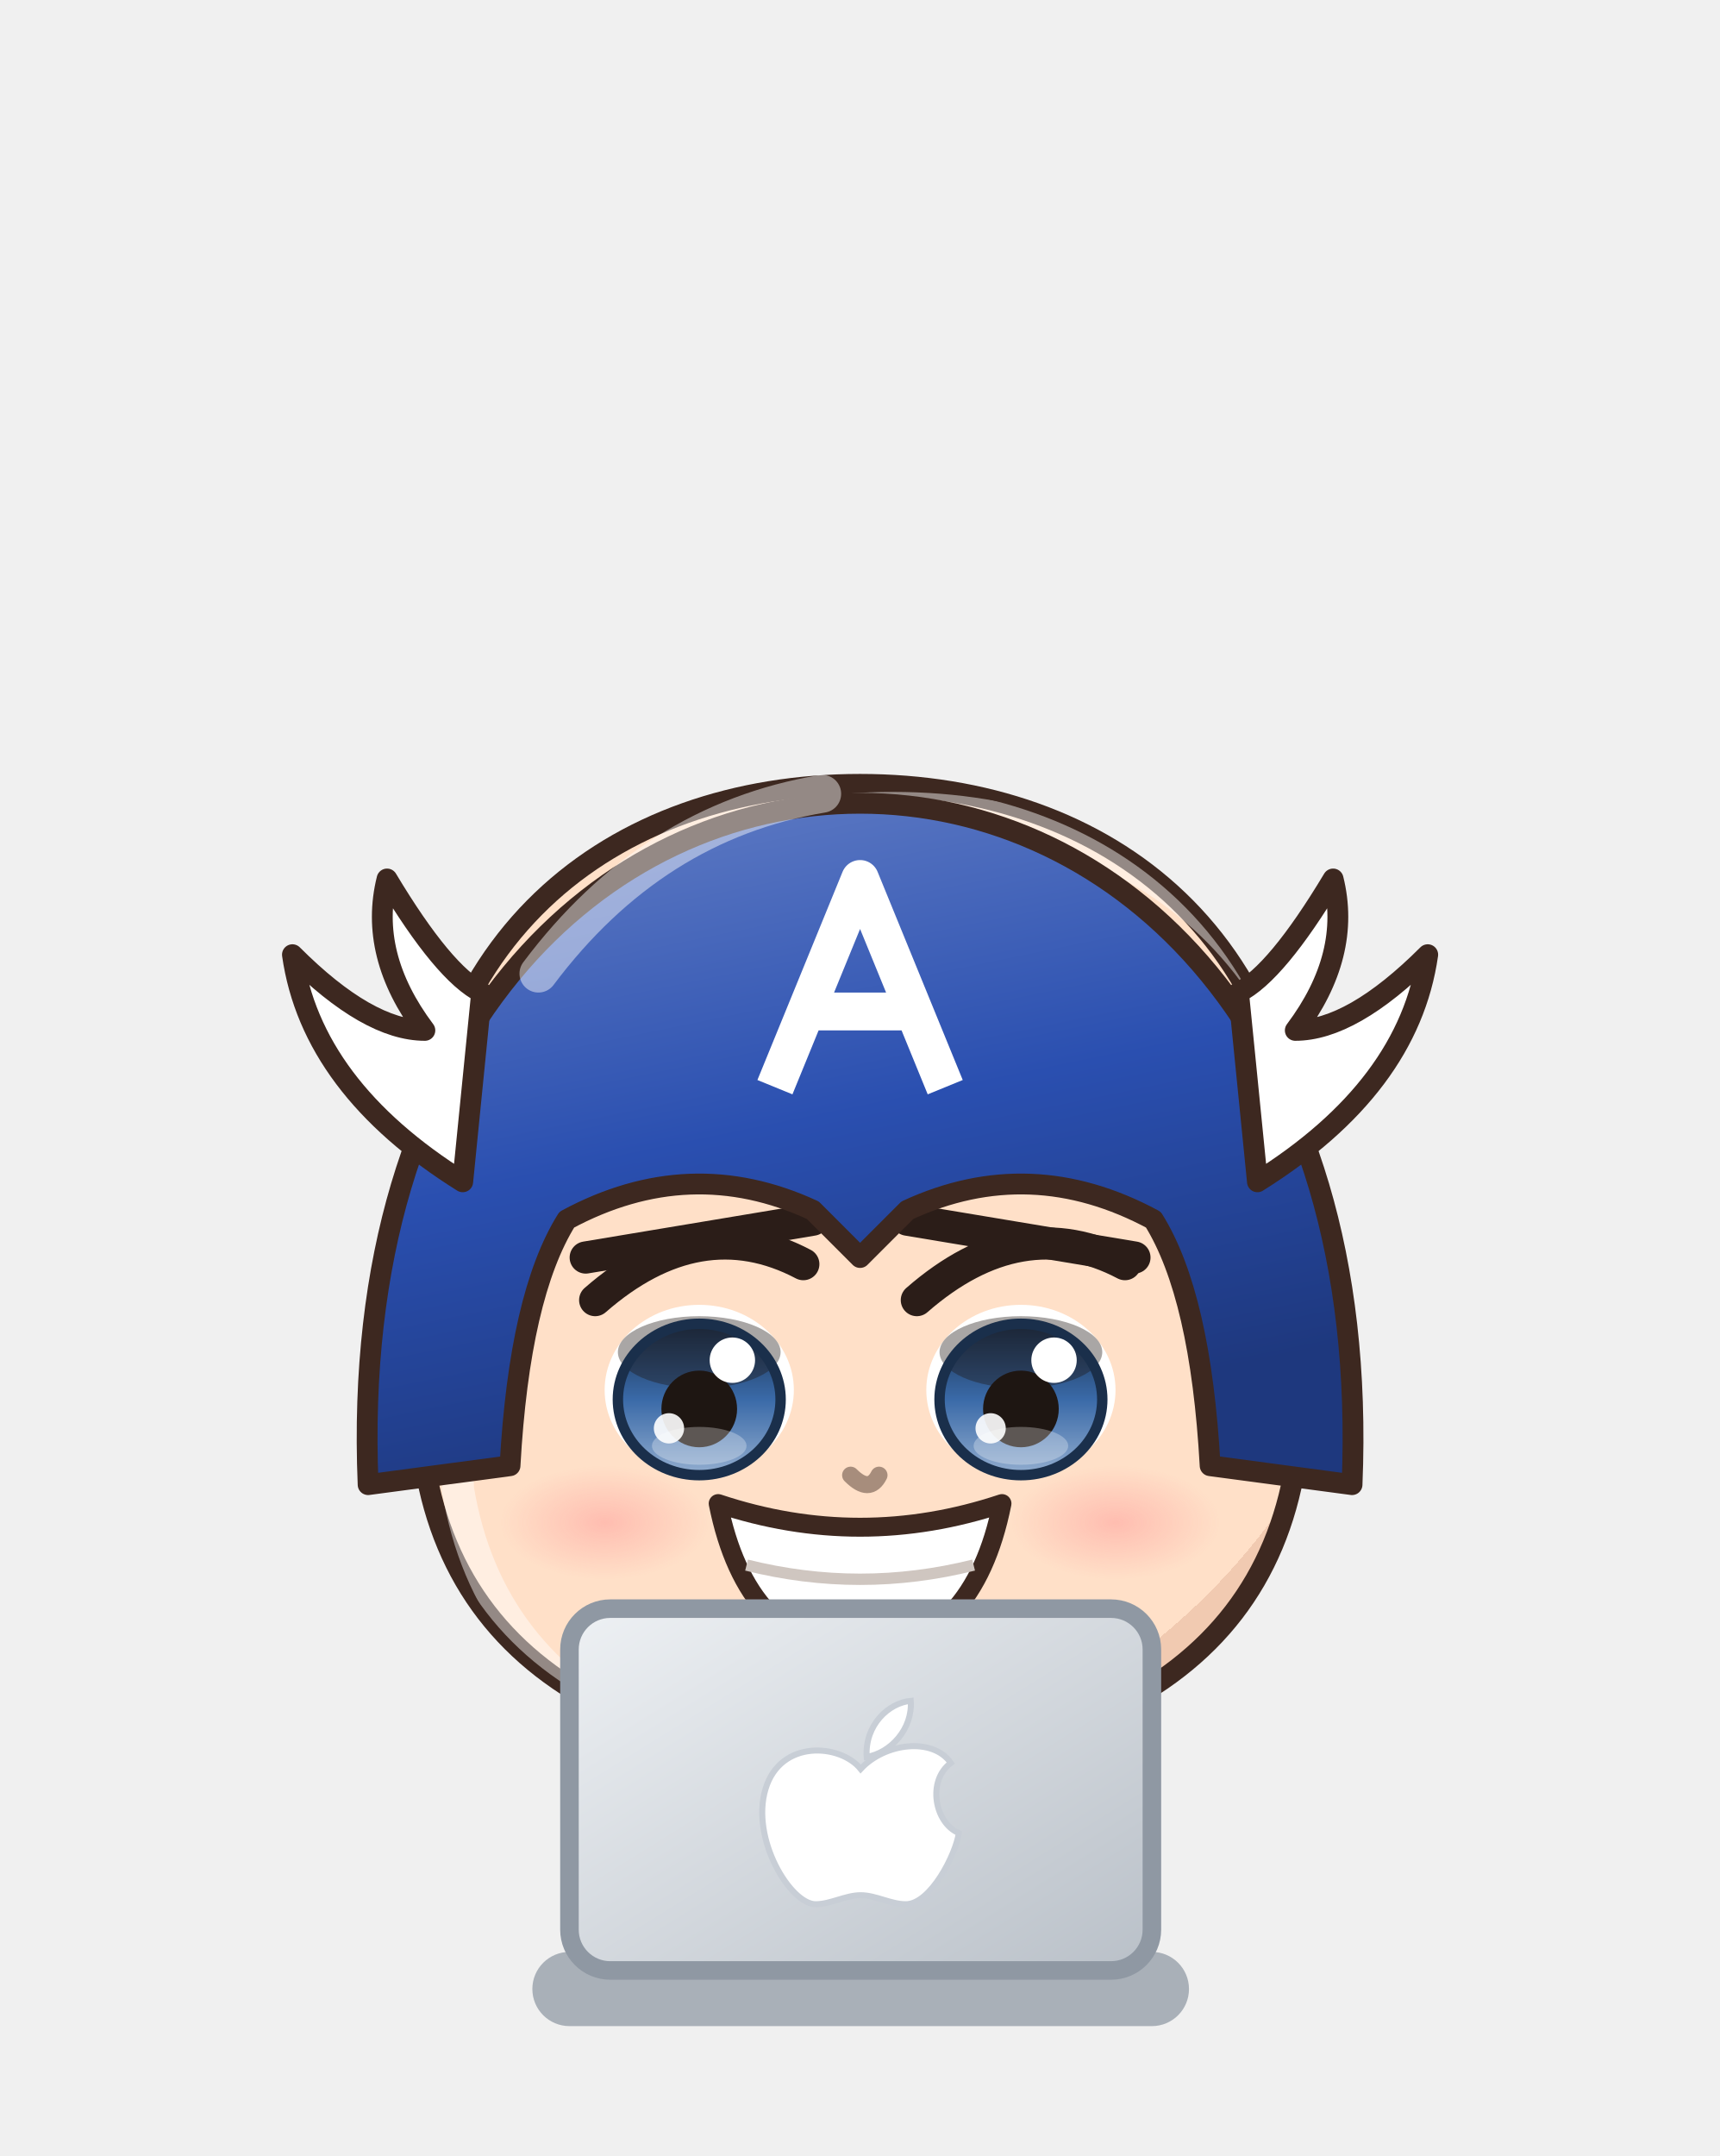
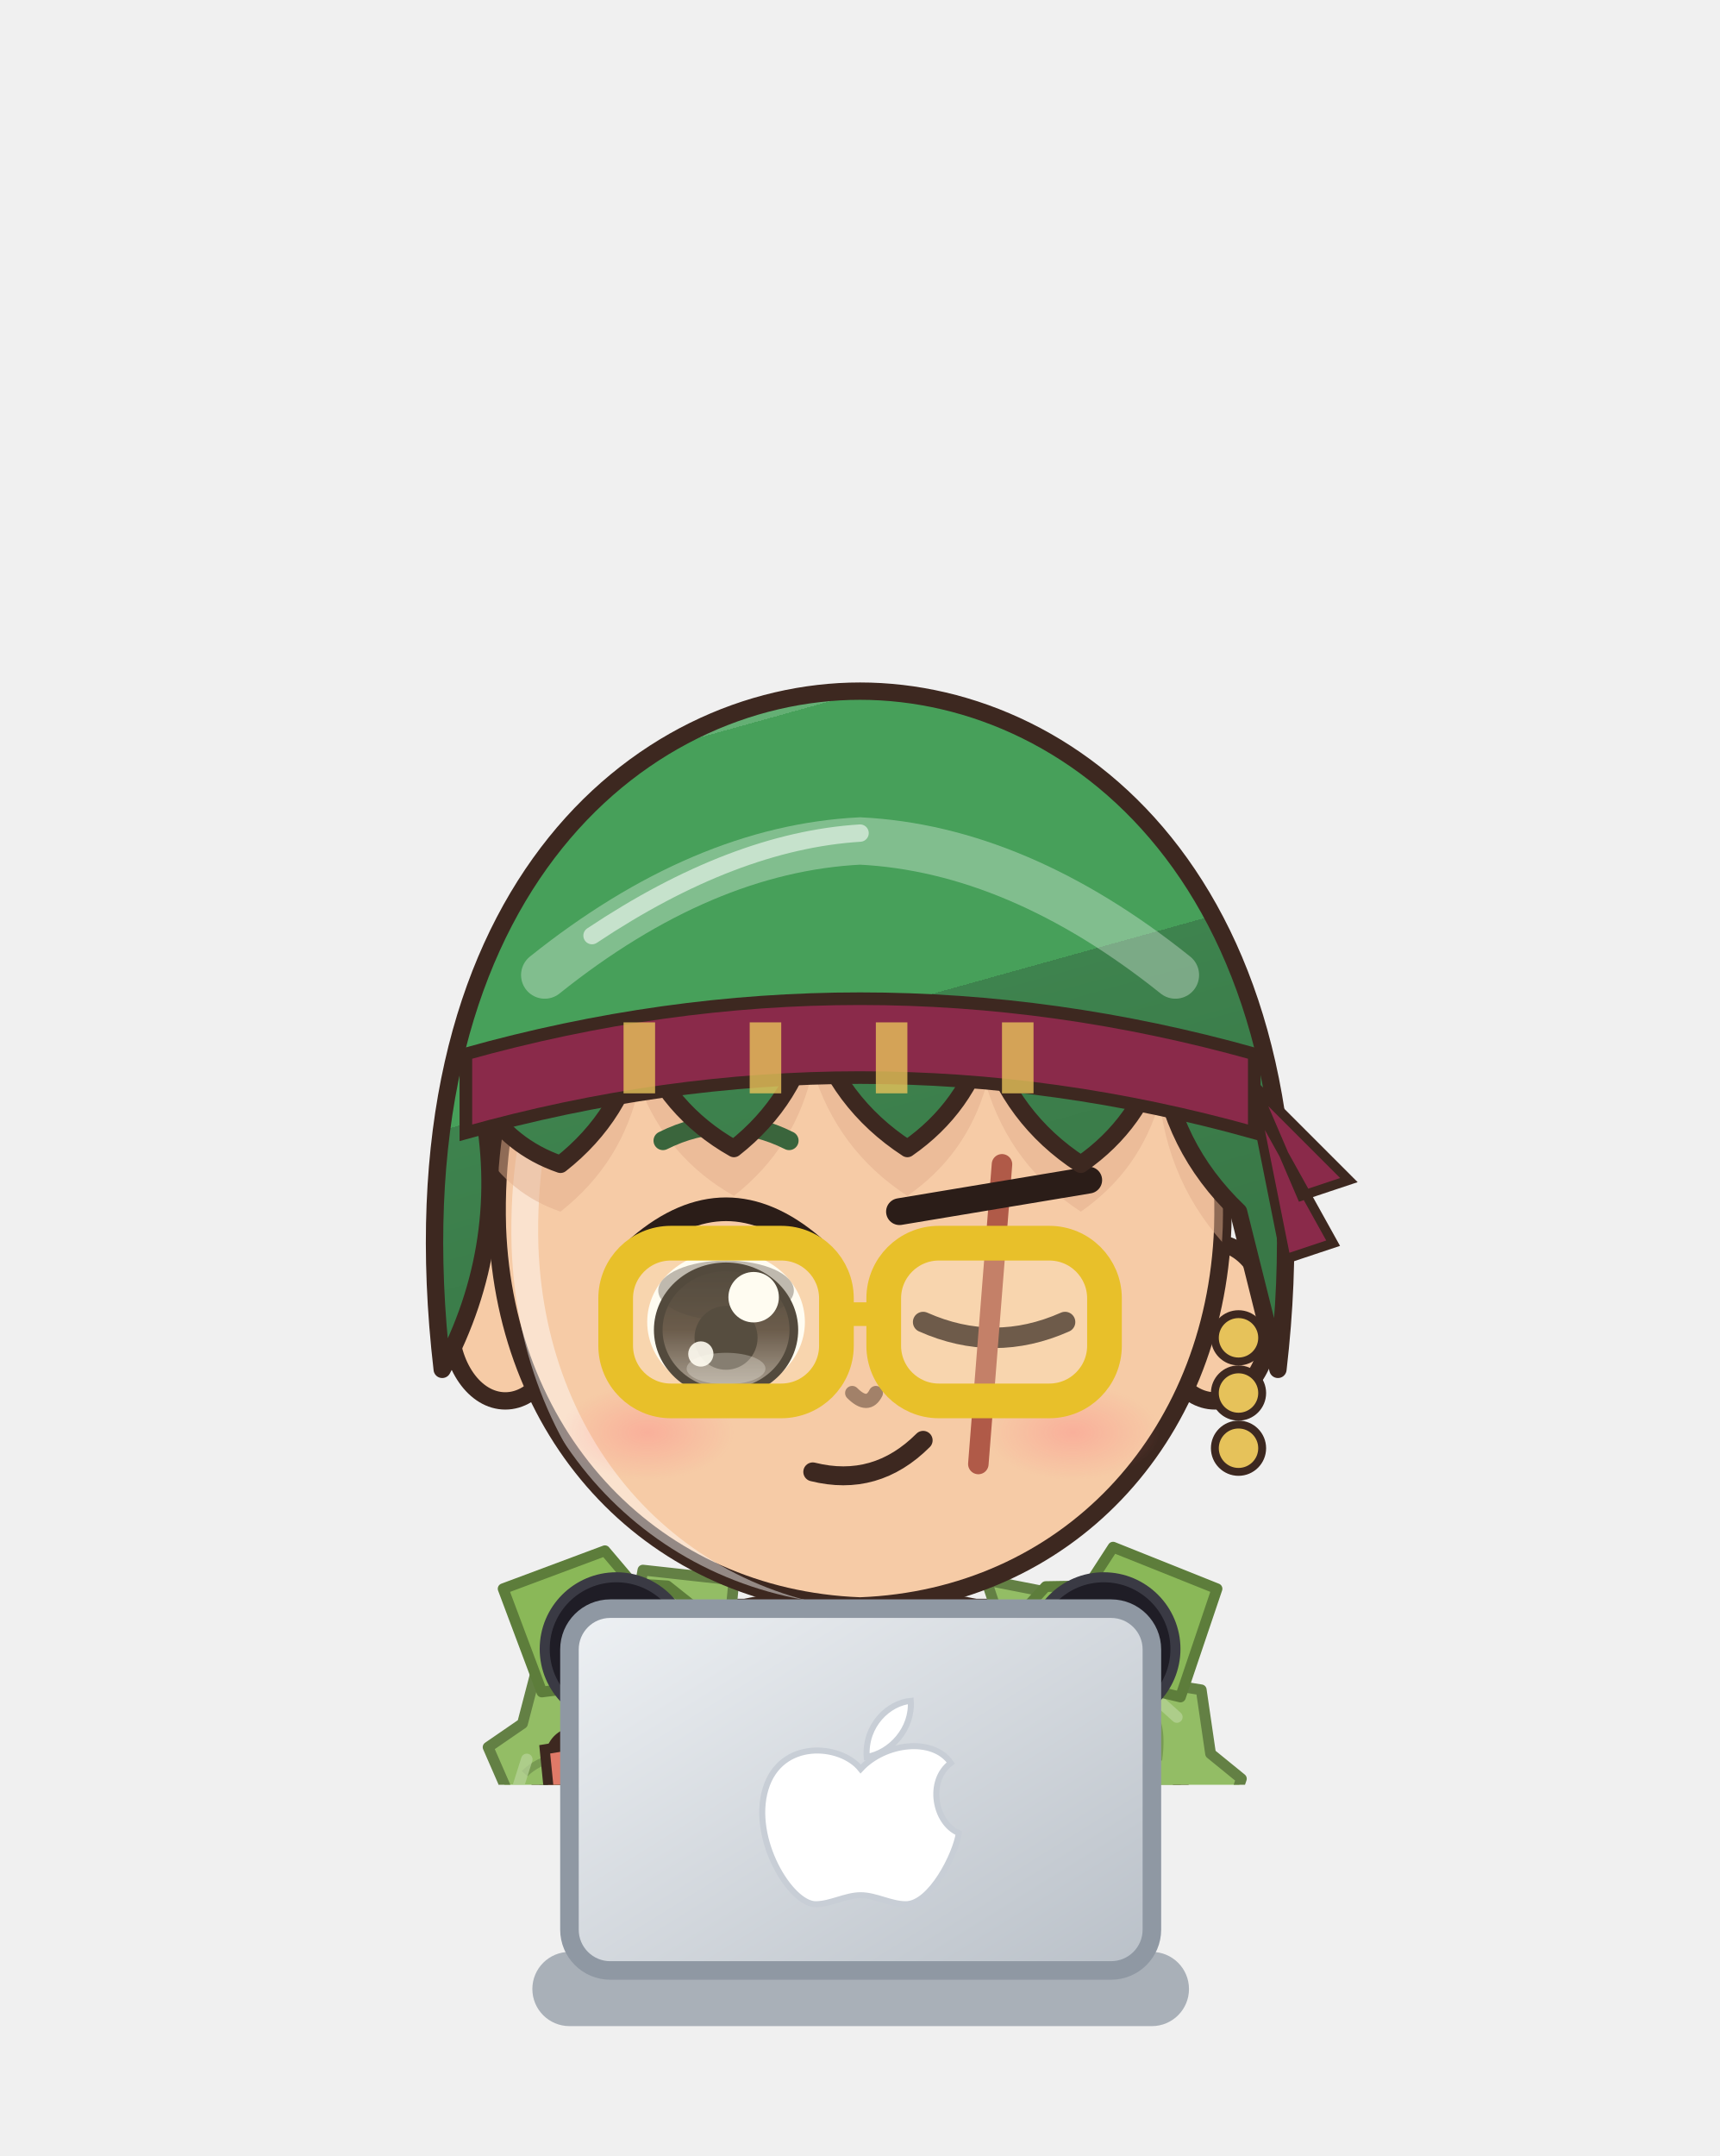
<svg xmlns="http://www.w3.org/2000/svg" viewBox="615.6 541.8 92.7 116.2" width="92.7" height="116.2">
  <svg x="615.6" y="541.8" viewBox="-120 -180 240 248.94" width="92.736" height="96.192">
    <defs>
-       <linearGradient id="hair130" x1="0" y1="0" x2=".35" y2="1">
-         <stop offset="0" stop-color="#4c4743" />
-         <stop offset=".16" stop-color="#4c4743" />
-         <stop offset=".16" stop-color="#2a2420" />
-         <stop offset=".58" stop-color="#2a2420" />
-         <stop offset=".58" stop-color="#262020" />
-         <stop offset="1" stop-color="#221d1d" />
-       </linearGradient>
-       <radialGradient id="skin130" cx=".4" cy=".32" r=".85">
-         <stop offset="0" stop-color="#ffe0c8" />
-         <stop offset=".84" stop-color="#ffe0c8" />
-         <stop offset=".84" stop-color="#f1cab1" />
-         <stop offset="1" stop-color="#f1cab1" />
+       <linearGradient id="hair139" x1="0" y1="0" x2=".35" y2="1">
+         <stop offset="0" stop-color="#64af74" />
+         <stop offset=".16" stop-color="#64af74" />
+         <stop offset=".16" stop-color="#47a05a" />
+         <stop offset=".58" stop-color="#47a05a" />
+         <stop offset=".58" stop-color="#3e834e" />
+         <stop offset="1" stop-color="#397847" />
+       </linearGradient>
+       <radialGradient id="skin139" cx=".4" cy=".32" r=".85">
+         <stop offset="0" stop-color="#f6cba6" />
+         <stop offset=".84" stop-color="#f6cba6" />
+         <stop offset=".84" stop-color="#eaba96" />
+         <stop offset="1" stop-color="#eaba96" />
      </radialGradient>
-       <linearGradient id="cloth130" x1="0" y1="0" x2=".45" y2="1">
-         <stop offset="0" stop-color="#4c6bbc" />
-         <stop offset=".16" stop-color="#4c6bbc" />
-         <stop offset=".16" stop-color="#2a4fb0" />
-         <stop offset=".6" stop-color="#2a4fb0" />
-         <stop offset=".6" stop-color="#274396" />
-         <stop offset="1" stop-color="#233d8a" />
-       </linearGradient>
-       <linearGradient id="iris130" x1="0" y1="0" x2="0" y2="1">
-         <stop offset="0" stop-color="#1a2f4b" />
-         <stop offset=".5" stop-color="#3a6aa8" />
-         <stop offset="1" stop-color="#92adcf" />
-       </linearGradient>
-       <linearGradient id="gold130" x1="0" y1="0" x2="1" y2="1">
+       <linearGradient id="cloth139" x1="0" y1="0" x2=".45" y2="1">
+         <stop offset="0" stop-color="#597459" />
+         <stop offset=".16" stop-color="#597459" />
+         <stop offset=".16" stop-color="#3a5a3a" />
+         <stop offset=".6" stop-color="#3a5a3a" />
+         <stop offset=".6" stop-color="#344c35" />
+         <stop offset="1" stop-color="#2f4530" />
+       </linearGradient>
+       <linearGradient id="iris139" x1="0" y1="0" x2="0" y2="1">
+         <stop offset="0" stop-color="#1a120f" />
+         <stop offset=".5" stop-color="#3a2a22" />
+         <stop offset="1" stop-color="#928985" />
+       </linearGradient>
+       <linearGradient id="gold139" x1="0" y1="0" x2="1" y2="1">
        <stop offset="0" stop-color="#f6d27a" />
        <stop offset=".55" stop-color="#d9a63a" />
        <stop offset="1" stop-color="#a8761e" />
      </linearGradient>
-       <linearGradient id="steel130" x1="0" y1="0" x2="1" y2="1">
+       <linearGradient id="steel139" x1="0" y1="0" x2="1" y2="1">
        <stop offset="0" stop-color="#e4e8ee" />
        <stop offset=".5" stop-color="#9aa3ad" />
        <stop offset="1" stop-color="#5a606a" />
      </linearGradient>
-       <linearGradient id="beard130" x1="0" y1="0" x2="0" y2="1">
+       <linearGradient id="beard139" x1="0" y1="0" x2="0" y2="1">
        <stop offset="0" stop-color="#e6e6ea" />
        <stop offset="1" stop-color="#b8b8c2" />
      </linearGradient>
-       <radialGradient id="hawkiris130" cx=".45" cy=".4" r=".7">
+       <radialGradient id="hawkiris139" cx=".45" cy=".4" r=".7">
        <stop offset="0" stop-color="#ffe27a" />
        <stop offset=".6" stop-color="#e8a52a" />
        <stop offset="1" stop-color="#9a5a12" />
      </radialGradient>
-       <linearGradient id="straw130" x1="0" y1="0" x2=".3" y2="1">
+       <linearGradient id="straw139" x1="0" y1="0" x2=".3" y2="1">
        <stop offset="0" stop-color="#ffe7aa" />
        <stop offset=".16" stop-color="#ffe7aa" />
        <stop offset=".16" stop-color="#ffe39a" />
        <stop offset=".58" stop-color="#ffe39a" />
        <stop offset=".58" stop-color="#e9b456" />
        <stop offset="1" stop-color="#d6a54f" />
      </linearGradient>
-       <radialGradient id="blush130">
+       <radialGradient id="blush139">
        <stop offset="0" stop-color="#ff7f86" stop-opacity=".9" />
        <stop offset="1" stop-color="#ff7f86" stop-opacity="0" />
      </radialGradient>
-       <clipPath id="face130">
-         <path d="M -47,-6 C -48,-40 -26,-56 0,-56 C 26,-56 48,-40 47,-6 L 46,16 Q 43,34 26,42 L 12,46 L -12,46 L -26,42 Q -43,34 -46,16 Z" />
+       <clipPath id="face139">
+         <path d="M -46,-4 C -47,-38 -25,-55 0,-55 C 25,-55 47,-38 46,-4 C 45,23 26,43 0,44 C -26,43 -45,23 -46,-4 Z" />
      </clipPath>
-       <clipPath id="torso130">
+       <clipPath id="torso139">
        <path d="M -30,50 C -34,68 -28,94 -26,124 L 26,124 C 28,94 34,68 30,50 C 18,40 -18,40 -30,50 Z" />
      </clipPath>
    </defs>
    <ellipse cx="0" cy="208" rx="42" ry="7" fill="#000000" opacity=".16" />
-     <g transform="translate(0,61.4) scale(1.320,1.320) translate(0,-44)" />
-     <g transform="translate(0,205) scale(1.24,0.82) translate(0,-205)">
-       <path d="M -23.5,118 Q -24.5,160.0 -20.5,202 L -5.5,202 Q -1.5,160.0 -2.5,118 Z" fill="#2a4fb0" stroke="#3d2820" stroke-width="2.2" stroke-linejoin="round" />
-       <path d="M -22,152 Q -24,176.0 -22,200 L -4,200 Q -2,176.0 -4,152 Z" fill="#c8202a" stroke="#3d2820" stroke-width="2.2" stroke-linejoin="round" />
-       <path d="M -18,156 L -18,196" stroke="#ffffff" stroke-width="2" opacity=".18" />
+     <g transform="translate(0,44.0) scale(1.100,1.100) translate(0,-44)" />
+     <g transform="translate(0,205) scale(1,1) translate(0,-205)">
+       <defs>
+         <linearGradient id="cp139" x1="0" y1="0" x2="1" y2="0">
+           <stop offset="0" stop-color="#60803d" />
+           <stop offset=".3" stop-color="#8ab858" />
+           <stop offset=".5" stop-color="#9fc476" />
+           <stop offset=".7" stop-color="#8ab858" />
+           <stop offset="1" stop-color="#60803d" />
+         </linearGradient>
+       </defs>
+       <path d="M -22,44 C -48.0,54 -60,100 -62,188 L 62,188 C 60,100 48.0,54 22,44 Z" fill="url(#cp139)" stroke="#3d2820" stroke-width="2" stroke-linejoin="round" />
+       <path d="M -22,46 C -34,60 -38,110 -36,182 L 36,182 C 38,110 34,60 22,46 Z" fill="#557236" opacity=".55" />
+       <path d="M -33.0,184 Q -29.0,124.0 -24,58" stroke="#60803d" stroke-width="1.6" fill="none" opacity=".45" />
+       <path d="M -51.0,184 Q -47.0,124.0 -24,58" stroke="#60803d" stroke-width="1.6" fill="none" opacity=".45" />
+       <path d="M 33.0,184 Q 29.0,124.0 24,58" stroke="#60803d" stroke-width="1.6" fill="none" opacity=".45" />
+       <path d="M 51.0,184 Q 47.0,124.0 24,58" stroke="#60803d" stroke-width="1.6" fill="none" opacity=".45" />
+       <path d="M -17.6,40.4 L -30.3,39.0 L -31.4,45.0 L -38.0,44.7 L -38.5,51.5 L -44.8,51.6 L -47.1,60.4 L -51.9,63.7 L -49.5,69.2 L -54.6,72.4 L -53.4,77.6 L -58.5,80.8 L -55.4,86.6 L -59.9,89.9 L -57.9,95.3 L -63.4,98.4 L -61.3,103.9 L -66.0,109.4 L -63.4,113.9 L -67.5,118.0 L -62.9,122.7 L -67.1,126.8 L -64.5,131.4 L -67.4,135.5 L -64.2,140.1 L -69.3,144.2 L -65.9,148.8 L -69.4,152.9 L -66.3,157.5 L -69.2,161.6 L -66.9,166.2 L -69.8,170.4 L -66.9,174.9 L -72.2,178.9 L -62.7,189.5 L -58.8,192.7 L -54.3,191.0 L -50.6,195.5 L -45.8,191.5 L -42.2,196.9 L -37.4,192.9 L -33.8,198.0 L -28.9,193.7 L -24.0,199.2 L -19.6,194.3 L -15.3,198.5 L -10.9,195.3 L -6.5,198.9 L -2.2,194.1 L 2.2,199.2 L 6.5,194.9 L 10.9,197.7 L 15.3,194.1 L 19.6,199.7 L 24.7,194.4 L 29.4,197.0 L 33.1,193.1 L 38.0,197.3 L 41.6,192.2 L 46.3,195.5 L 50.0,190.6 L 54.9,195.6 L 58.5,190.1 L 70.4,183.4 L 67.5,179.3 L 71.7,174.6 L 67.0,170.5 L 69.7,166.0 L 66.4,161.8 L 68.7,157.3 L 65.4,153.2 L 68.3,148.6 L 64.4,144.5 L 69.1,139.8 L 64.1,135.8 L 68.5,131.1 L 64.3,127.0 L 66.4,122.5 L 63.0,118.3 L 67.9,113.6 L 62.3,108.3 L 64.6,102.8 L 59.1,99.8 L 61.5,94.2 L 56.7,90.9 L 58.0,85.7 L 53.9,82.2 L 56.2,76.7 L 51.4,73.4 L 53.2,68.1 L 48.9,64.6 L 47.6,55.7 L 42.0,54.8 L 40.7,49.0 L 34.7,48.5 L 33.6,42.5 L 27.3,42.3 L 17.6,40.4 L 20.7,49.7 L 21.8,55.7 L 27.9,56.1 L 29.8,61.3 L 35.0,62.6 L 36.5,68.2 L 38.6,67.9 L 36.8,73.2 L 41.1,76.7 L 40.6,81.6 L 44.0,85.3 L 42.9,90.5 L 46.5,94.1 L 45.8,99.1 L 49.0,102.9 L 48.0,108.0 L 51.8,111.6 L 48.9,114.9 L 52.6,119.0 L 49.1,123.7 L 52.7,127.8 L 50.9,132.3 L 53.0,136.5 L 51.2,141.0 L 53.7,145.2 L 50.8,149.8 L 54.6,153.9 L 52.5,158.4 L 55.5,162.6 L 53.4,167.1 L 55.8,171.3 L 53.9,175.8 L 56.1,180.0 L 53.2,184.6 L 57.1,179.0 L 52.4,176.3 L 48.7,180.7 L 44.1,178.4 L 40.1,181.1 L 35.7,180.1 L 31.7,182.3 L 27.1,180.0 L 23.3,183.4 L 19.6,181.2 L 15.3,184.0 L 10.9,180.7 L 6.5,183.8 L 2.2,181.4 L -2.2,184.0 L -6.5,181.0 L -10.9,183.1 L -15.3,180.8 L -19.6,183.4 L -24.0,181.2 L -27.5,182.6 L -31.3,179.1 L -36.0,182.1 L -39.9,178.9 L -44.4,180.8 L -48.3,178.0 L -52.8,179.5 L -56.7,176.2 L -61.3,178.9 L -52.9,180.2 L -56.4,175.6 L -52.4,171.5 L -55.9,166.9 L -52.4,162.8 L -55.0,158.2 L -52.6,154.0 L -54.7,149.5 L -51.6,145.3 L -54.0,140.8 L -51.5,136.6 L -52.7,132.2 L -50.6,127.9 L -52.6,123.4 L -50.3,119.2 L -51.8,114.7 L -49.3,110.5 L -50.2,107.3 L -45.8,103.9 L -47.8,98.5 L -43.4,95.1 L -44.6,89.9 L -41.5,86.1 L -41.8,81.2 L -38.3,77.5 L -39.6,72.3 L -36.4,68.6 L -37.0,63.6 L -32.6,65.3 L -31.0,59.8 L -26.3,57.9 L -24.1,53.1 L -18.7,51.9 Z" fill="#93bd65" stroke="#638044" stroke-width="1.5" stroke-linejoin="round" />
+       <path d="M -21.1,46.3 q -3.5,-0.9 -5.6,-0.3" stroke="#638044" stroke-width="1.1" fill="none" opacity=".55" />
+       <path d="M -26.2,43.5 l -3.0,2.7" stroke="#b8d49a" stroke-width="1.6" stroke-linecap="round" opacity=".7" />
+       <path d="M -33.5,54.1 q -3.5,-0.9 -5.6,-0.3" stroke="#638044" stroke-width="1.1" fill="none" opacity=".55" />
+       <path d="M -41.8,64.8 q -3.5,1.0 -5.0,2.6" stroke="#638044" stroke-width="1.1" fill="none" opacity=".55" />
+       <path d="M -46.5,65.4 l -1.2,3.8" stroke="#b8d49a" stroke-width="1.6" stroke-linecap="round" opacity=".7" />
+       <path d="M -48.1,77.2 q -3.5,1.0 -5.0,2.6" stroke="#638044" stroke-width="1.1" fill="none" opacity=".55" />
+       <path d="M -52.3,90.2 q -3.5,1.0 -5.0,2.6" stroke="#638044" stroke-width="1.1" fill="none" opacity=".55" />
+       <path d="M -54.7,91.6 l -1.2,3.8" stroke="#b8d49a" stroke-width="1.6" stroke-linecap="round" opacity=".7" />
+       <path d="M -55.9,103.4 q -3.5,1.0 -5.0,2.6" stroke="#638044" stroke-width="1.1" fill="none" opacity=".55" />
+       <path d="M -57.3,116.7 q -3.1,1.8 -4.3,3.7" stroke="#638044" stroke-width="1.1" fill="none" opacity=".55" />
+       <path d="M -60.9,118.5 l -0.3,4.0" stroke="#b8d49a" stroke-width="1.6" stroke-linecap="round" opacity=".7" />
+       <path d="M -60.5,129.6 q -3.1,1.8 -4.3,3.7" stroke="#638044" stroke-width="1.1" fill="none" opacity=".55" />
+       <path d="M -62.2,142.6 q -3.1,1.8 -4.3,3.7" stroke="#638044" stroke-width="1.1" fill="none" opacity=".55" />
+       <path d="M -62.6,144.6 l -0.3,4.0" stroke="#b8d49a" stroke-width="1.6" stroke-linecap="round" opacity=".7" />
+       <path d="M -57.8,156.0 q -3.1,1.8 -4.3,3.7" stroke="#638044" stroke-width="1.1" fill="none" opacity=".55" />
+       <path d="M -60.3,169.0 q -3.1,1.8 -4.3,3.7" stroke="#638044" stroke-width="1.1" fill="none" opacity=".55" />
+       <path d="M -64.4,170.7 l -0.3,4.0" stroke="#b8d49a" stroke-width="1.6" stroke-linecap="round" opacity=".7" />
+       <path d="M -64.3,186.0 q 1.6,3.2 3.4,4.5" stroke="#638044" stroke-width="1.1" fill="none" opacity=".55" />
+       <path d="M -51.4,186.3 q 1.6,3.2 3.4,4.5" stroke="#638044" stroke-width="1.1" fill="none" opacity=".55" />
+       <path d="M -49.8,188.9 l 4.0,0.5" stroke="#b8d49a" stroke-width="1.6" stroke-linecap="round" opacity=".7" />
+       <path d="M -38.6,186.5 q 1.6,3.2 3.4,4.5" stroke="#638044" stroke-width="1.1" fill="none" opacity=".55" />
+       <path d="M -26.0,190.3 q 2.0,3.0 4.0,4.0" stroke="#638044" stroke-width="1.1" fill="none" opacity=".55" />
+       <path d="M -24.0,192.3 l 4.0,0.0" stroke="#b8d49a" stroke-width="1.6" stroke-linecap="round" opacity=".7" />
+       <path d="M -12.9,187.6 q 2.0,3.0 4.0,4.0" stroke="#638044" stroke-width="1.1" fill="none" opacity=".55" />
+       <path d="M 0.2,191.2 q 2.0,3.0 4.0,4.0" stroke="#638044" stroke-width="1.1" fill="none" opacity=".55" />
+       <path d="M 2.2,192.3 l 4.0,0.0" stroke="#b8d49a" stroke-width="1.6" stroke-linecap="round" opacity=".7" />
+       <path d="M 13.3,186.4 q 2.0,3.0 4.0,4.0" stroke="#638044" stroke-width="1.1" fill="none" opacity=".55" />
+       <path d="M 25.9,186.3 q 2.4,2.7 4.5,3.4" stroke="#638044" stroke-width="1.1" fill="none" opacity=".55" />
+       <path d="M 28.7,191.7 l 4.0,-0.5" stroke="#b8d49a" stroke-width="1.6" stroke-linecap="round" opacity=".7" />
+       <path d="M 39.1,188.8 q 2.4,2.7 4.5,3.4" stroke="#638044" stroke-width="1.1" fill="none" opacity=".55" />
+       <path d="M 51.5,184.9 q 2.4,2.7 4.5,3.4" stroke="#638044" stroke-width="1.1" fill="none" opacity=".55" />
+       <path d="M 54.0,188.4 l 4.0,-0.5" stroke="#b8d49a" stroke-width="1.6" stroke-linecap="round" opacity=".7" />
+       <path d="M 63.6,181.5 q 2.9,-2.2 3.7,-4.3" stroke="#638044" stroke-width="1.1" fill="none" opacity=".55" />
+       <path d="M 63.5,168.4 q 2.9,-2.2 3.7,-4.3" stroke="#638044" stroke-width="1.1" fill="none" opacity=".55" />
+       <path d="M 64.1,166.4 l -0.3,-4.0" stroke="#b8d49a" stroke-width="1.6" stroke-linecap="round" opacity=".7" />
+       <path d="M 61.6,155.4 q 2.9,-2.2 3.7,-4.3" stroke="#638044" stroke-width="1.1" fill="none" opacity=".55" />
+       <path d="M 60.1,142.4 q 2.9,-2.2 3.7,-4.3" stroke="#638044" stroke-width="1.1" fill="none" opacity=".55" />
+       <path d="M 62.4,140.2 l -0.3,-4.0" stroke="#b8d49a" stroke-width="1.6" stroke-linecap="round" opacity=".7" />
+       <path d="M 57.0,129.5 q 2.9,-2.2 3.7,-4.3" stroke="#638044" stroke-width="1.1" fill="none" opacity=".55" />
+       <path d="M 57.5,116.3 q 2.9,-2.2 3.7,-4.3" stroke="#638044" stroke-width="1.1" fill="none" opacity=".55" />
+       <path d="M 60.6,114.1 l -0.3,-4.0" stroke="#b8d49a" stroke-width="1.6" stroke-linecap="round" opacity=".7" />
+       <path d="M 53.3,103.7 q 2.3,-2.8 2.6,-5.0" stroke="#638044" stroke-width="1.1" fill="none" opacity=".55" />
+       <path d="M 52.7,89.5 q 2.3,-2.8 2.6,-5.0" stroke="#638044" stroke-width="1.1" fill="none" opacity=".55" />
+       <path d="M 53.3,87.2 l -1.2,-3.8" stroke="#b8d49a" stroke-width="1.6" stroke-linecap="round" opacity=".7" />
+       <path d="M 49.6,76.1 q 2.3,-2.8 2.6,-5.0" stroke="#638044" stroke-width="1.1" fill="none" opacity=".55" />
+       <path d="M 41.6,65.5 q 0.5,-3.6 -0.3,-5.6" stroke="#638044" stroke-width="1.1" fill="none" opacity=".55" />
+       <path d="M 44.2,59.5 l -3.0,-2.7" stroke="#b8d49a" stroke-width="1.6" stroke-linecap="round" opacity=".7" />
+       <path d="M 32.8,53.6 q 0.5,-3.6 -0.3,-5.6" stroke="#638044" stroke-width="1.1" fill="none" opacity=".55" />
+       <path d="M -23.5,118 Q -24.5,160.0 -20.5,202 L -5.5,202 Q -1.5,160.0 -2.5,118 Z" fill="#2a2a2e" stroke="#3d2820" stroke-width="2.2" stroke-linejoin="round" />
+       <path d="M -13.0,137.0 L -27.0,150.0 L -22.4,154.4 L -26.1,158.8 L -23.0,163.2 L -28.2,167.6 L -23.8,172.0 L -26.2,176.4 L -22.6,180.8 L -27.2,185.2 L -23.8,189.6 L -27.0,194.0 L -13.0,207.0 L -1.3,194.0 L -2.9,189.6 L 0.3,185.2 L -2.8,180.8 L -1.3,176.4 L -2.6,172.0 L -0.6,167.6 L -3.0,163.2 L -0.9,158.8 L -2.9,154.4 L -0.9,150.0 Z" fill="#2a8a8a" stroke="#1c5d5d" stroke-width="1.5" stroke-linejoin="round" />
+       <path d="M -7.7,148.0 q -3.0,2.0 -4.0,4.0" stroke="#1c5d5d" stroke-width="1.1" fill="none" opacity=".55" />
+       <path d="M -19.0,150.0 l 0.0,4.0" stroke="#74b2b2" stroke-width="1.6" stroke-linecap="round" opacity=".7" />
+       <path d="M -16.4,161.2 q -3.0,2.0 -4.0,4.0" stroke="#1c5d5d" stroke-width="1.1" fill="none" opacity=".55" />
+       <path d="M -14.9,174.4 q -3.0,2.0 -4.0,4.0" stroke="#1c5d5d" stroke-width="1.1" fill="none" opacity=".55" />
+       <path d="M -19.0,176.4 l 0.0,4.0" stroke="#74b2b2" stroke-width="1.6" stroke-linecap="round" opacity=".7" />
+       <path d="M -15.9,187.6 q -3.0,2.0 -4.0,4.0" stroke="#1c5d5d" stroke-width="1.1" fill="none" opacity=".55" />
+       <path d="M -31.0,151.0 L -24.0,158.8 L -19.6,154.4 L -15.2,160.1 L -10.8,154.6 L -6.4,159.9 L -2.0,154.4 L 5.0,151.0 L -2.0,146.7 L -6.4,144.6 L -10.8,147.3 L -15.2,144.2 L -19.6,147.3 L -24.0,143.8 Z" fill="#499b9b" stroke="#316969" stroke-width="1.5" stroke-linejoin="round" />
+       <path d="M -26.0,149.3 q 2.0,3.0 4.0,4.0" stroke="#316969" stroke-width="1.1" fill="none" opacity=".55" />
+       <path d="M -24.0,153.4 l 4.0,0.0" stroke="#88bebe" stroke-width="1.6" stroke-linecap="round" opacity=".7" />
+       <path d="M -12.8,151.6 q 2.0,3.0 4.0,4.0" stroke="#316969" stroke-width="1.1" fill="none" opacity=".55" />
+       <path d="M -23,158 L -3,170 M -3,158 L -23,170 M -23,174 L -3,186 M -3,174 L -23,186" stroke="#1f3a3a" stroke-width="1.6" />
+       <path d="M -22,190 Q -24,195.0 -22,200 L -4,200 Q -2,195.0 -4,190 Z" fill="#1f1d26" stroke="#3d2820" stroke-width="2.2" stroke-linejoin="round" />
+       <path d="M -18,194 L -18,196" stroke="#ffffff" stroke-width="2" opacity=".18" />
      <ellipse cx="-13" cy="205" rx="14" ry="7" fill="#1f1d26" stroke="#3d2820" stroke-width="2.2" stroke-linejoin="round" />
-       <path d="M 2.5,118 Q 1.5,160.0 5.5,202 L 20.5,202 Q 24.5,160.0 23.5,118 Z" fill="#2a4fb0" stroke="#3d2820" stroke-width="2.2" stroke-linejoin="round" />
-       <path d="M 4,152 Q 2,176.0 4,200 L 22,200 Q 24,176.0 22,152 Z" fill="#c8202a" stroke="#3d2820" stroke-width="2.2" stroke-linejoin="round" />
-       <path d="M 8,156 L 8,196" stroke="#ffffff" stroke-width="2" opacity=".18" />
+       <ellipse cx="-17" cy="202.5" rx="5" ry="2" fill="#ffffff" opacity=".3" />
+       <path d="M 2.5,118 Q 1.5,160.0 5.5,202 L 20.5,202 Q 24.5,160.0 23.5,118 Z" fill="#2a2a2e" stroke="#3d2820" stroke-width="2.2" stroke-linejoin="round" />
+       <path d="M 13.0,137.0 L 0.2,150.0 L 3.2,154.4 L -0.9,158.8 L 3.5,163.2 L -1.8,167.6 L 2.3,172.0 L -0.6,176.4 L 2.5,180.8 L 0.4,185.2 L 2.4,189.6 L -2.1,194.0 L 13.0,207.0 L 25.0,194.0 L 23.2,189.6 L 25.9,185.2 L 22.5,180.8 L 24.6,176.4 L 23.3,172.0 L 25.5,167.6 L 22.9,163.2 L 25.9,158.8 L 23.3,154.4 L 25.0,150.0 Z" fill="#2a8a8a" stroke="#1c5d5d" stroke-width="1.5" stroke-linejoin="round" />
+       <path d="M 17.7,148.0 q -3.0,2.0 -4.0,4.0" stroke="#1c5d5d" stroke-width="1.1" fill="none" opacity=".55" />
+       <path d="M 7.0,150.0 l 0.0,4.0" stroke="#74b2b2" stroke-width="1.6" stroke-linecap="round" opacity=".7" />
+       <path d="M 17.2,161.2 q -3.0,2.0 -4.0,4.0" stroke="#1c5d5d" stroke-width="1.1" fill="none" opacity=".55" />
+       <path d="M 7.6,174.4 q -3.0,2.0 -4.0,4.0" stroke="#1c5d5d" stroke-width="1.1" fill="none" opacity=".55" />
+       <path d="M 7.0,176.4 l 0.0,4.0" stroke="#74b2b2" stroke-width="1.6" stroke-linecap="round" opacity=".7" />
+       <path d="M 17.3,187.6 q -3.0,2.0 -4.0,4.0" stroke="#1c5d5d" stroke-width="1.1" fill="none" opacity=".55" />
+       <path d="M -5.0,151.0 L 2.0,159.3 L 6.4,154.8 L 10.8,159.5 L 15.2,155.6 L 19.6,158.7 L 24.0,154.7 L 31.0,151.0 L 24.0,147.1 L 19.6,145.3 L 15.2,147.5 L 10.8,144.2 L 6.4,147.4 L 2.0,145.4 Z" fill="#499b9b" stroke="#316969" stroke-width="1.5" stroke-linejoin="round" />
+       <path d="M 0.0,148.9 q 2.0,3.0 4.0,4.0" stroke="#316969" stroke-width="1.1" fill="none" opacity=".55" />
+       <path d="M 2.0,153.4 l 4.0,0.0" stroke="#88bebe" stroke-width="1.6" stroke-linecap="round" opacity=".7" />
+       <path d="M 13.2,149.7 q 2.0,3.0 4.0,4.0" stroke="#316969" stroke-width="1.1" fill="none" opacity=".55" />
+       <path d="M 3,158 L 23,170 M 23,158 L 3,170 M 3,174 L 23,186 M 23,174 L 3,186" stroke="#1f3a3a" stroke-width="1.6" />
+       <path d="M 4,190 Q 2,195.0 4,200 L 22,200 Q 24,195.0 22,190 Z" fill="#1f1d26" stroke="#3d2820" stroke-width="2.2" stroke-linejoin="round" />
+       <path d="M 8,194 L 8,196" stroke="#ffffff" stroke-width="2" opacity=".18" />
      <ellipse cx="13" cy="205" rx="14" ry="7" fill="#1f1d26" stroke="#3d2820" stroke-width="2.2" stroke-linejoin="round" />
-       <path d="M -30,50 C -34,68 -28,94 -26,124 L 26,124 C 28,94 34,68 30,50 C 18,40 -18,40 -30,50 Z" fill="url(#cloth130)" stroke="#3d2820" stroke-width="2.2" stroke-linejoin="round" />
-       <g clip-path="url(#torso130)">
+       <ellipse cx="9" cy="202.5" rx="5" ry="2" fill="#ffffff" opacity=".3" />
+       <path d="M -30,50 C -34,68 -28,94 -26,124 L 26,124 C 28,94 34,68 30,50 C 18,40 -18,40 -30,50 Z" fill="url(#cloth139)" stroke="#3d2820" stroke-width="2.2" stroke-linejoin="round" />
+       <g clip-path="url(#torso139)">
        <path d="M -30,50 C -34,68 -28,94 -26,124 L 26,124 C 28,94 34,68 30,50 C 18,40 -18,40 -30,50 Z" transform="translate(4,3)" fill="none" stroke="#ffffff" stroke-width="5" opacity=".3" />
        <path d="M -30,50 C -34,68 -28,94 -26,124 L 26,124 C 28,94 34,68 30,50 C 18,40 -18,40 -30,50 Z" transform="translate(-6,-2)" fill="none" stroke="#000000" stroke-width="9" opacity=".13" />
      </g>
-       <g clip-path="url(#torso130)">
-         <path d="M -40,84 L 40,84 L 40,104 L -40,104 Z" fill="#ffffff" />
-         <rect x="-27" y="84" width="6" height="20" fill="#d42430" />
-         <rect x="-15" y="84" width="6" height="20" fill="#d42430" />
-         <rect x="-3" y="84" width="6" height="20" fill="#d42430" />
-         <rect x="9" y="84" width="6" height="20" fill="#d42430" />
-         <rect x="21" y="84" width="6" height="20" fill="#d42430" />
-       </g>
-       <path d="M 0,52 l 4.4,10 l 10.8,1 l -8.2,7.2 l 2.4,10.6 l -9.4,-5.6 l -9.4,5.6 l 2.4,-10.6 l -8.2,-7.2 l 10.8,-1 Z" fill="#ffffff" stroke="#9aa0aa" stroke-width="1" />
-       <circle cx="37" cy="98" r="27" fill="#d42430" stroke="#3d2820" stroke-width="2" stroke-linejoin="round" />
-       <circle cx="37" cy="98" r="21" fill="#f6f4ee" />
-       <circle cx="37" cy="98" r="15" fill="#d42430" />
-       <circle cx="37" cy="98" r="10" fill="#2a4fb0" />
-       <path d="M 37,90 l 2.3,5.4 l 5.8,.5 l -4.4,3.8 l 1.3,5.7 l -5,-3 l -5,3 l 1.3,-5.7 l -4.4,-3.8 l 5.8,-.5 Z" fill="#ffffff" />
-       <path d="M 19,82 Q 29,74 41,76" stroke="#ffffff" stroke-width="2.4" fill="none" opacity=".5" />
+       <path d="M -9,43 L 9,43 L 0,62 Z" fill="url(#skin139)" />
+       <path d="M -4,50 L 4,54 M 4,50 L -4,54 M -3,57 L 3,59" stroke="#c9a45c" stroke-width="1.2" />
+       <rect x="-29" y="103" width="58" height="10" fill="#1f1d26" stroke="#3d2820" stroke-width="1.8" />
+       <rect x="-6" y="102" width="12" height="12" rx="1.5" fill="none" stroke="#e6b84a" stroke-width="2.4" />
+       <path d="M -49.8,41.6 L -44.4,56.0 L -38.0,55.2 L -33.7,61.8 L -27.6,60.1 L -22.5,65.3 L -16.7,62.8 L -11.3,68.5 L -5.9,65.0 L 1.2,67.8 L 5.8,64.2 L 12.6,67.9 L 16.7,62.7 L 23.6,64.6 L 27.5,59.8 L 34.2,60.1 L 38.0,55.1 L 44.7,56.7 L 49.8,41.6 L 35.3,35.8 L 31.8,41.2 L 25.9,41.3 L 22.6,44.9 L 16.7,43.9 L 13.3,47.5 L 7.9,46.4 L 4.2,48.6 L -1.1,46.8 L -4.2,48.9 L -8.8,45.1 L -13.2,46.9 L -17.7,43.7 L -22.5,44.7 L -26.9,41.2 L -31.7,40.9 L -35.6,36.3 Z" fill="#8ab858" stroke="#5d7d3b" stroke-width="1.5" stroke-linejoin="round" />
+       <path d="M -41.1,43.7 q 0.6,3.6 2.0,5.3" stroke="#5d7d3b" stroke-width="1.1" fill="none" opacity=".55" />
+       <path d="M -41.8,50.3 l 3.7,1.6" stroke="#b2d092" stroke-width="1.6" stroke-linecap="round" opacity=".7" />
+       <path d="M -26.7,51.1 q 1.0,3.5 2.5,5.1" stroke="#5d7d3b" stroke-width="1.1" fill="none" opacity=".55" />
+       <path d="M -11.6,52.6 q 1.7,3.2 3.6,4.4" stroke="#5d7d3b" stroke-width="1.1" fill="none" opacity=".55" />
+       <path d="M -10.5,60.6 l 4.0,0.4" stroke="#b2d092" stroke-width="1.6" stroke-linecap="round" opacity=".7" />
+       <path d="M 2.6,52.7 q 2.3,2.8 4.4,3.6" stroke="#5d7d3b" stroke-width="1.1" fill="none" opacity=".55" />
+       <path d="M 18.0,54.1 q 2.8,2.2 5.1,2.5" stroke="#5d7d3b" stroke-width="1.1" fill="none" opacity=".55" />
+       <path d="M 21.4,58.2 l 3.8,-1.3" stroke="#b2d092" stroke-width="1.6" stroke-linecap="round" opacity=".7" />
+       <path d="M 32.2,47.0 q 3.0,1.9 5.3,2.0" stroke="#5d7d3b" stroke-width="1.1" fill="none" opacity=".55" />
+       <circle cx="-34" cy="50" r="10" fill="#1f1d26" stroke="#3a3a44" stroke-width="1.4" />
+       <circle cx="-31" cy="47" r="3" fill="#4a4a54" />
+       <circle cx="34" cy="50" r="10" fill="#1f1d26" stroke="#3a3a44" stroke-width="1.4" />
+       <circle cx="31" cy="47" r="3" fill="#4a4a54" />
+       <path d="M 22,110 L 62,150" stroke="#3d2820" stroke-width="9.4" stroke-linecap="round" />
+       <path d="M 22,110 L 62,150" stroke="#1f1d26" stroke-width="6" stroke-linecap="round" />
+       <path d="M 22,110 L 4,84" stroke="#3d2820" stroke-width="9.4" stroke-linecap="round" />
+       <path d="M 22,110 L 4,84" stroke="#f4f1ea" stroke-width="6" stroke-linecap="round" />
+       <ellipse cx="22" cy="110" rx="6" ry="4" fill="#c9a45c" stroke="#3d2820" stroke-width="1.4" />
+       <path d="M 22,116 L 62,156" stroke="#3d2820" stroke-width="9.4" stroke-linecap="round" />
+       <path d="M 22,116 L 62,156" stroke="#1f1d26" stroke-width="6" stroke-linecap="round" />
+       <path d="M 22,116 L 4,90" stroke="#3d2820" stroke-width="9.4" stroke-linecap="round" />
+       <path d="M 22,116 L 4,90" stroke="#c0392b" stroke-width="6" stroke-linecap="round" />
+       <ellipse cx="22" cy="116" rx="6" ry="4" fill="#c9a45c" stroke="#3d2820" stroke-width="1.4" />
+       <path d="M 22,122 L 62,162" stroke="#3d2820" stroke-width="9.4" stroke-linecap="round" />
+       <path d="M 22,122 L 62,162" stroke="#1f1d26" stroke-width="6" stroke-linecap="round" />
+       <path d="M 22,122 L 4,96" stroke="#3d2820" stroke-width="9.4" stroke-linecap="round" />
+       <path d="M 22,122 L 4,96" stroke="#2b2a33" stroke-width="6" stroke-linecap="round" />
+       <ellipse cx="22" cy="122" rx="6" ry="4" fill="#c9a45c" stroke="#3d2820" stroke-width="1.4" />
      <path d="M -28,54 L -38,84 L -31,102" stroke="#3d2820" stroke-width="17" fill="none" stroke-linecap="round" stroke-linejoin="round" />
-       <path d="M -28,54 L -38,84 L -31,102" stroke="url(#cloth130)" stroke-width="12.6" fill="none" stroke-linecap="round" stroke-linejoin="round" />
+       <path d="M -28,54 L -38,84 L -31,102" stroke="url(#cloth139)" stroke-width="12.6" fill="none" stroke-linecap="round" stroke-linejoin="round" />
      <path d="M -28,54 L -38,84 L -31,102" transform="translate(-2.6,-1)" stroke="#ffffff" stroke-width="2.6" fill="none" stroke-linecap="round" stroke-linejoin="round" opacity=".28" />
+       <path d="M -25.3,69.9 L -39.7,65.1" stroke="#3d2820" stroke-width="8.4" stroke-linecap="round" />
+       <path d="M -25.3,69.9 L -39.7,65.1" stroke="#1f1d26" stroke-width="6" stroke-linecap="round" />
+       <path d="M -38.5,67.5 l -7,5 l 3,-8 Z" fill="#1f1d26" />
      <path d="M 28,54 L 38,84 L 31,102" stroke="#3d2820" stroke-width="17" fill="none" stroke-linecap="round" stroke-linejoin="round" />
-       <path d="M 28,54 L 38,84 L 31,102" stroke="url(#cloth130)" stroke-width="12.6" fill="none" stroke-linecap="round" stroke-linejoin="round" />
+       <path d="M 28,54 L 38,84 L 31,102" stroke="url(#cloth139)" stroke-width="12.6" fill="none" stroke-linecap="round" stroke-linejoin="round" />
      <path d="M 28,54 L 38,84 L 31,102" transform="translate(-2.6,-1)" stroke="#ffffff" stroke-width="2.6" fill="none" stroke-linecap="round" stroke-linejoin="round" opacity=".28" />
-       <circle cx="-31" cy="102" r="8.5" fill="#c8202a" stroke="#3d2820" stroke-width="2.2" />
-       <circle cx="31" cy="102" r="8.5" fill="#c8202a" stroke="#3d2820" stroke-width="2.2" />
+       <circle cx="-31" cy="102" r="8.5" fill="url(#skin139)" stroke="#3d2820" stroke-width="2.2" />
+       <circle cx="31" cy="102" r="8.5" fill="url(#skin139)" stroke="#3d2820" stroke-width="2.2" />
      <path d="M -44,64 L -32,62 L -31,72 L -43,74 Z" fill="#e07a68" stroke="#3d2820" stroke-width="1.4" />
-       <path d="M -10,34 L 10,34 L 9,46 Q 0,50 -9,46 Z" fill="#f1cab1" />
+       <path d="M -10,34 L 10,34 L 9,46 Q 0,50 -9,46 Z" fill="#eaba96" />
    </g>
-     <g transform="translate(0,61.4) scale(1.320,1.320) translate(0,-44)">
-       <path d="M -47,-6 C -48,-40 -26,-56 0,-56 C 26,-56 48,-40 47,-6 L 46,16 Q 43,34 26,42 L 12,46 L -12,46 L -26,42 Q -43,34 -46,16 Z" fill="url(#skin130)" stroke="#3d2820" stroke-width="2.2" stroke-linejoin="round" />
-       <g clip-path="url(#face130)">
-         <path d="M -47,-6 C -48,-40 -26,-56 0,-56 C 26,-56 48,-40 47,-6 L 46,16 Q 43,34 26,42 L 12,46 L -12,46 L -26,42 Q -43,34 -46,16 Z" transform="translate(3.5,2.5)" fill="none" stroke="#ffffff" stroke-width="3.4" opacity=".45" />
-       </g>
-       <g clip-path="url(#face130)">
-         <path d="M 0,0 Z" transform="translate(0,6)" fill="#e7bca4" opacity=".5" />
+     <g transform="translate(0,44.0) scale(1.100,1.100) translate(0,-44)">
+       <ellipse cx="-45" cy="8" rx="7" ry="10" fill="url(#skin139)" stroke="#3d2820" stroke-width="2.2" stroke-linejoin="round" />
+       <ellipse cx="45" cy="8" rx="7" ry="10" fill="url(#skin139)" stroke="#3d2820" stroke-width="2.2" stroke-linejoin="round" />
+       <path d="M -46,-4 C -47,-38 -25,-55 0,-55 C 25,-55 47,-38 46,-4 C 45,23 26,43 0,44 C -26,43 -45,23 -46,-4 Z" fill="url(#skin139)" stroke="#3d2820" stroke-width="2.2" stroke-linejoin="round" />
+       <g clip-path="url(#face139)">
+         <path d="M -46,-4 C -47,-38 -25,-55 0,-55 C 25,-55 47,-38 46,-4 C 45,23 26,43 0,44 C -26,43 -45,23 -46,-4 Z" transform="translate(3.5,2.5)" fill="none" stroke="#ffffff" stroke-width="3.4" opacity=".45" />
+       </g>
+       <g clip-path="url(#face139)">
+         <path d="M -53,14 C -60,-46 -28,-72 0,-72 C 28,-72 60,-46 53,14 L 48,-6 Q 39.4,-14.2 38,-26 Q 35.5,-17.2 28,-12 Q 19.1,-17.8 16,-28 Q 13.5,-19.2 6,-14 Q -2.9,-19.8 -6,-30 Q -8.1,-20.2 -16,-14 Q -24.5,-18.8 -28,-28 Q -30.1,-18.2 -38,-12 Q -44.4,-14.2 -48,-20 Q -44.4,-2.1 -53,14 Z" transform="translate(0,6)" fill="#e1ad8c" opacity=".5" />
      </g>
      <ellipse cx="-17" cy="8" rx="10" ry="9" fill="#ffffff" />
-       <ellipse cx="-17" cy="9" rx="8.6" ry="8" fill="url(#iris130)" />
+       <ellipse cx="-17" cy="9" rx="8.6" ry="8" fill="url(#iris139)" />
      <ellipse cx="-17" cy="4.0" rx="8.6" ry="3.8" fill="#1e1612" opacity=".38" />
-       <ellipse cx="-17" cy="9" rx="8.6" ry="8" fill="none" stroke="#1a2f4b" stroke-width="1.1" />
+       <ellipse cx="-17" cy="9" rx="8.6" ry="8" fill="none" stroke="#1a120f" stroke-width="1.1" />
      <ellipse cx="-17" cy="10" rx="4" ry="4.05" fill="#1e1612" />
      <ellipse cx="-17" cy="13.9" rx="5" ry="2.0" fill="#ffffff" opacity=".28" />
-       <circle cx="-13.5" cy="4.85" r="2.4" fill="#ffffff" />
+       <circle cx="-13.5" cy="4.85" r="3.2" fill="#ffffff" />
      <circle cx="-20.2" cy="12.05" r="1.6" fill="#ffffff" opacity=".9" />
-       <path d="M -28,-1.5 Q -17,-11.1 -6,-5.3" stroke="#2b1d18" stroke-width="3.4" fill="none" stroke-linecap="round" />
-       <path d="M -29,-6 L -5,-10" stroke="#2b1d18" stroke-width="3.4" stroke-linecap="round" />
-       <ellipse cx="17" cy="8" rx="10" ry="9" fill="#ffffff" />
-       <ellipse cx="17" cy="9" rx="8.6" ry="8" fill="url(#iris130)" />
-       <ellipse cx="17" cy="4.0" rx="8.6" ry="3.8" fill="#1e1612" opacity=".38" />
-       <ellipse cx="17" cy="9" rx="8.6" ry="8" fill="none" stroke="#1a2f4b" stroke-width="1.1" />
-       <ellipse cx="17" cy="10" rx="4" ry="4.05" fill="#1e1612" />
-       <ellipse cx="17" cy="13.9" rx="5" ry="2.0" fill="#ffffff" opacity=".28" />
-       <circle cx="20.5" cy="4.85" r="2.4" fill="#ffffff" />
-       <circle cx="13.8" cy="12.05" r="1.6" fill="#ffffff" opacity=".9" />
-       <path d="M 6,-1.5 Q 17,-11.1 28,-5.3" stroke="#2b1d18" stroke-width="3.4" fill="none" stroke-linecap="round" />
-       <path d="M 5,-10 L 29,-6" stroke="#2b1d18" stroke-width="3.4" stroke-linecap="round" />
-       <path d="M -15,20 Q 0,25 15,20 Q 12,35 0,36 Q -12,35 -15,20 Z" fill="#ffffff" stroke="#3d2820" stroke-width="2" stroke-linejoin="round" />
-       <path d="M -12,26.5 Q 0,29.5 12,26.5" stroke="#cfc6c0" stroke-width="1.2" fill="none" />
-       <ellipse cx="-27" cy="22" rx="11" ry="6" fill="url(#blush130)" opacity="0.40" />
-       <ellipse cx="27" cy="22" rx="11" ry="6" fill="url(#blush130)" opacity="0.40" />
-       <path d="M -1,17 Q 1,19 2,17" stroke="#a78d7c" stroke-width="1.8" fill="none" stroke-linecap="round" />
-       <path d="M 0,0 Z" fill="url(#hair130)" stroke="#3d2820" stroke-width="2.2" stroke-linejoin="round" />
+       <path d="M -28,-1.6 Q -17,-11 -6,-1.6" stroke="#2b1d18" stroke-width="3" fill="none" stroke-linecap="round" />
+       <path d="M -25,-15 Q -17,-19 -9,-15" stroke="#3a653c" stroke-width="2.4" fill="none" stroke-linecap="round" />
+       <path d="M 8,8 Q 17,12 26,8" stroke="#3d2820" stroke-width="2.6" fill="none" stroke-linecap="round" />
+       <path d="M 18,-12 L 15,26" stroke="#b05a48" stroke-width="2.6" stroke-linecap="round" />
+       <path d="M 5,-6 L 29,-10" stroke="#2b1d18" stroke-width="3.4" stroke-linecap="round" />
+       <path d="M -6,27 Q 2,29 8,23" stroke="#3d2820" stroke-width="2.4" fill="none" stroke-linecap="round" />
+       <ellipse cx="-27" cy="22" rx="11" ry="6" fill="url(#blush139)" opacity="0.40" />
+       <ellipse cx="27" cy="22" rx="11" ry="6" fill="url(#blush139)" opacity="0.40" />
+       <path d="M -1,17 Q 1,19 2,17" stroke="#a28169" stroke-width="1.8" fill="none" stroke-linecap="round" />
+       <circle cx="48" cy="10" r="3" fill="#e6c25a" stroke="#3d2820" stroke-width="1" />
+       <circle cx="48" cy="17" r="3" fill="#e6c25a" stroke="#3d2820" stroke-width="1" />
+       <circle cx="48" cy="24" r="3" fill="#e6c25a" stroke="#3d2820" stroke-width="1" />
+       <rect x="-31" y="-2" width="28" height="20" rx="7" fill="#fff6c8" fill-opacity=".25" stroke="#e8c02a" stroke-width="4.4" />
+       <rect x="3" y="-2" width="28" height="20" rx="7" fill="#fff6c8" fill-opacity=".25" stroke="#e8c02a" stroke-width="4.4" />
+       <path d="M -3,7 L 3,7" stroke="#e8c02a" stroke-width="3" />
+       <path d="M -53,14 C -60,-46 -28,-72 0,-72 C 28,-72 60,-46 53,14 L 48,-6 Q 39.4,-14.2 38,-26 Q 35.5,-17.2 28,-12 Q 19.1,-17.8 16,-28 Q 13.5,-19.2 6,-14 Q -2.9,-19.8 -6,-30 Q -8.1,-20.2 -16,-14 Q -24.5,-18.8 -28,-28 Q -30.1,-18.2 -38,-12 Q -44.4,-14.2 -48,-20 Q -44.4,-2.1 -53,14 Z" fill="url(#hair139)" stroke="#3d2820" stroke-width="2.2" stroke-linejoin="round" />
      <defs>
-         <linearGradient id="mc130" x1="0" y1="0" x2=".3" y2="1">
-           <stop offset="0" stop-color="#6580c6" />
-           <stop offset=".55" stop-color="#2a4fb0" />
-           <stop offset="1" stop-color="#1e387e" />
-         </linearGradient>
+         <clipPath id="hf139">
+           <path d="M -53,14 C -60,-46 -28,-72 0,-72 C 28,-72 60,-46 53,14 L 48,-6 Q 39.4,-14.2 38,-26 Q 35.5,-17.2 28,-12 Q 19.1,-17.8 16,-28 Q 13.5,-19.2 6,-14 Q -2.9,-19.8 -6,-30 Q -8.1,-20.2 -16,-14 Q -24.5,-18.8 -28,-28 Q -30.1,-18.2 -38,-12 Q -44.4,-14.2 -48,-20 Q -44.4,-2.1 -53,14 Z" />
+         </clipPath>
      </defs>
-       <path d="M -52,18 C -56,-78 56,-78 52,18 L 37,16 Q 36,-2 31,-10 Q 18,-17 5,-11 L 0,-6 L -5,-11 Q -18,-17 -31,-10 Q -36,-2 -37,16 Z" fill="url(#mc130)" stroke="#3d2820" stroke-width="2.2" stroke-linejoin="round" />
-       <path d="M -9,-24 L 0,-46 L 9,-24 M -5,-32 L 5,-32" stroke="#ffffff" stroke-width="4" fill="none" stroke-linejoin="round" />
-       <path d="M -42,-14 Q -58,-24 -60,-38 Q -52,-30 -46,-30 Q -52,-38 -50,-46 Q -44,-36 -40,-34 Z" fill="#ffffff" stroke="#3d2820" stroke-width="2.2" stroke-linejoin="round" />
-       <path d="M 42,-14 Q 58,-24 60,-38 Q 52,-30 46,-30 Q 52,-38 50,-46 Q 44,-36 40,-34 Z" fill="#ffffff" stroke="#3d2820" stroke-width="2.2" stroke-linejoin="round" />
-       <path d="M -34,-36 Q -22,-52 -4,-55" stroke="#ffffff" stroke-width="4" fill="none" stroke-linecap="round" opacity=".45" />
+       <g clip-path="url(#hf139)">
+         <path d="M -40,-36 Q -20,-52 0,-53 Q 20,-52 40,-36" stroke="#ffffff" stroke-width="6" fill="none" stroke-linecap="round" opacity=".32" />
+         <path d="M -34,-41 Q -16,-53 0,-54" stroke="#ffffff" stroke-width="2.2" fill="none" stroke-linecap="round" opacity=".55" />
+       </g>
+       <path d="M -50,-26 Q 0,-40 50,-26 L 50,-16 Q 0,-30 -50,-16 Z" fill="#8a2a4a" stroke="#3d2820" stroke-width="1.6" />
+       <rect x="-30" y="-30" width="4" height="9" fill="#e6c25a" opacity=".8" />
+       <rect x="-14" y="-30" width="4" height="9" fill="#e6c25a" opacity=".8" />
+       <rect x="2" y="-30" width="4" height="9" fill="#e6c25a" opacity=".8" />
+       <rect x="18" y="-30" width="4" height="9" fill="#e6c25a" opacity=".8" />
+       <path d="M 50,-22 L 62,-10 L 56,-8 Z M 50,-20 L 60,-2 L 54,0 Z" fill="#8a2a4a" stroke="#3d2820" stroke-width="1.2" />
    </g>
-     <g transform="translate(0,205) scale(1.24,0.82) translate(0,-205)" />
+     <g transform="translate(0,205) scale(1,1) translate(0,-205)" />
  </svg>
-   <circle cx="650.0" cy="644.0" r="3.3" fill="#ffe0c8" stroke="#3d2820" stroke-width="1.1" />
-   <circle cx="674.0" cy="644.0" r="3.3" fill="#ffe0c8" stroke="#3d2820" stroke-width="1.1" />
+   <circle cx="650.0" cy="644.0" r="3.3" fill="#f6cba6" stroke="#3d2820" stroke-width="1.1" />
+   <circle cx="674.0" cy="644.0" r="3.3" fill="#f6cba6" stroke="#3d2820" stroke-width="1.1" />
  <defs>
-     <linearGradient id="lp131" x1="0" y1="0" x2="1" y2="1">
+     <linearGradient id="lp140" x1="0" y1="0" x2="1" y2="1">
      <stop offset="0" stop-color="#eef1f4" />
      <stop offset="1" stop-color="#b9c0c8" />
    </linearGradient>
  </defs>
  <rect x="644.3" y="647.0" width="35.4" height="4" rx="2" fill="#a9b0b8" />
-   <rect x="646.3" y="628.5" width="31.4" height="19.5" rx="2.2" fill="url(#lp131)" stroke="#8f98a3" stroke-width="1" />
+   <rect x="646.3" y="628.5" width="31.4" height="19.5" rx="2.2" fill="url(#lp140)" stroke="#8f98a3" stroke-width="1" />
  <path d="M 0,-4 C -2,-6.5 -8,-7 -9.5,-2 C -11,3 -7,9.5 -4.5,9.5 C -3,9.5 -1.5,8.6 0,8.6 C 1.5,8.6 3,9.5 4.5,9.5 C 7,9.5 9.5,4.5 9.8,2.4 C 7.4,1.4 6.6,-2.8 9,-4.6 C 7.2,-7.2 2.4,-6.6 0,-4 Z M 0.6,-5.2 C 0.4,-8.4 2.8,-10.6 5,-10.8 C 5.2,-8 3,-5.6 0.6,-5.2 Z" transform="translate(662.0,639.3) scale(0.54)" fill="#ffffff" stroke="#c8ced6" stroke-width=".6" />
</svg>
